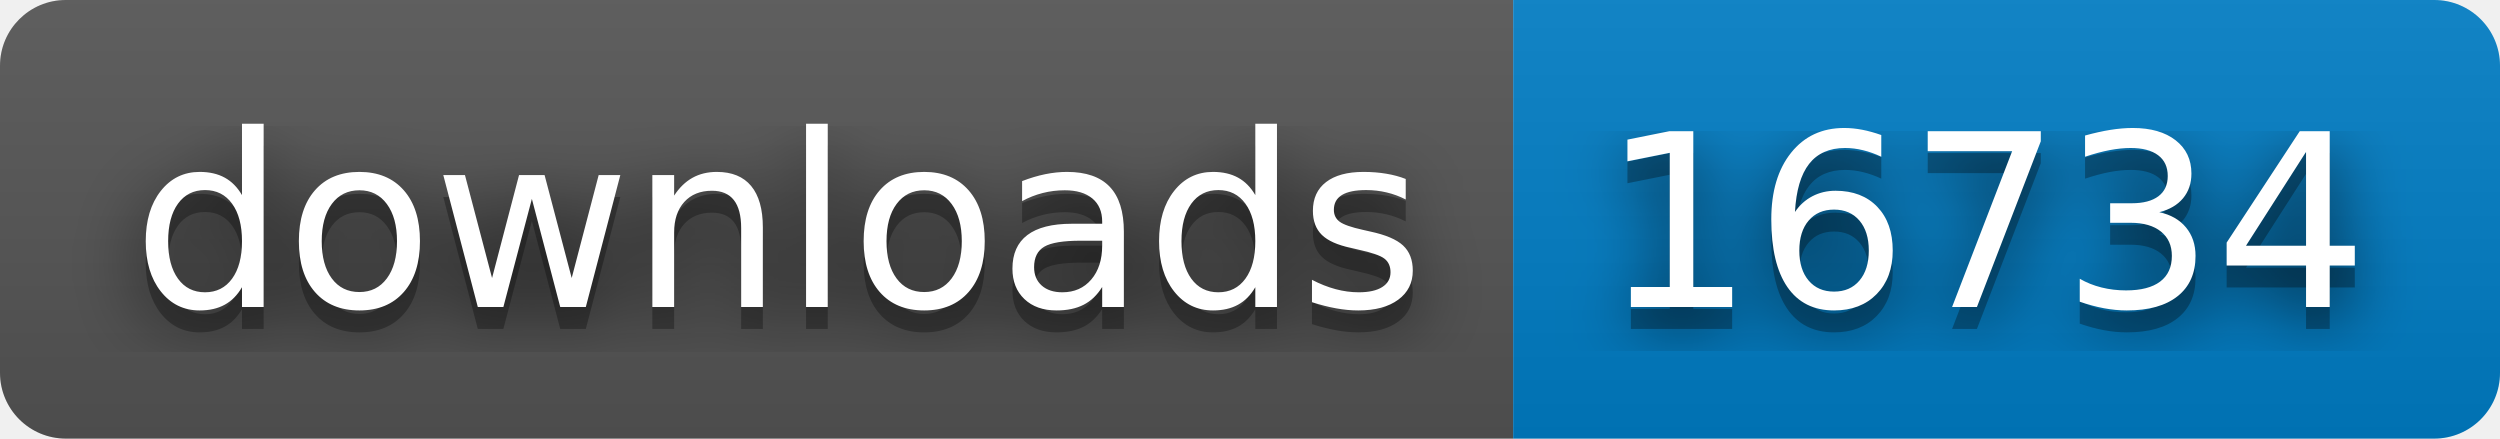
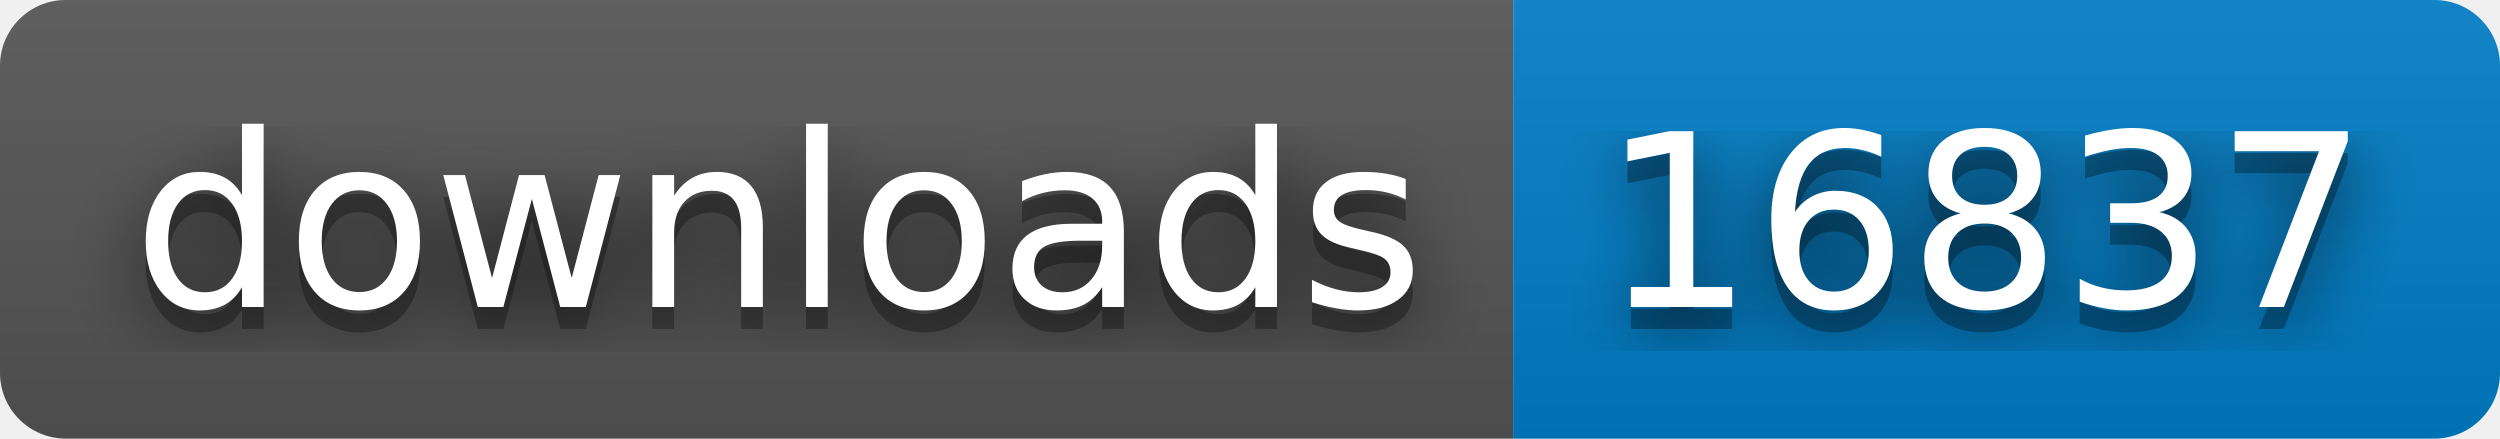
- <svg xmlns="http://www.w3.org/2000/svg" width="114" height="20" role="img" aria-label="downloads: 16734">
+ <svg xmlns="http://www.w3.org/2000/svg" width="114" height="20" role="img" aria-label="downloads: 16837">
  <filter id="blur">
    <feGaussianBlur stdDeviation="16" />
  </filter>
  <linearGradient id="s" x2="0" y2="100%">
    <stop offset="0" stop-color="#bbb" stop-opacity=".1" />
    <stop offset="1" stop-opacity=".1" />
  </linearGradient>
  <clipPath id="r">
    <rect width="114" height="20" rx="3" />
  </clipPath>
  <g clip-path="url(#r)">
    <rect width="69" height="20" fill="#555" />
    <rect x="69" width="45" height="20" fill="#007ec6" />
    <rect width="114" height="20" fill="url(#s)" />
  </g>
  <g fill="#fff" text-anchor="middle" font-family="Verdana,Geneva,DejaVu Sans,sans-serif" text-rendering="geometricPrecision" font-size="110">
    <g transform="scale(.1)">
      <g aria-hidden="true" fill="#010101">
        <text x="355" y="150" fill-opacity=".8" filter="url(#blur)" textLength="590">downloads</text>
        <text x="355" y="150" fill-opacity=".3" textLength="590">downloads</text>
      </g>
      <text x="355" y="140" textLength="590">downloads</text>
    </g>
    <g transform="scale(.1)">
      <g aria-hidden="true" fill="#010101">
-         <text x="905" y="150" fill-opacity=".8" filter="url(#blur)" textLength="350">16734</text>
-         <text x="905" y="150" fill-opacity=".3" textLength="350">16734</text>
+         <text x="905" y="150" fill-opacity=".8" filter="url(#blur)" textLength="350">16837</text>
+         <text x="905" y="150" fill-opacity=".3" textLength="350">16837</text>
      </g>
-       <text x="905" y="140" textLength="350">16734</text>
+       <text x="905" y="140" textLength="350">16837</text>
    </g>
  </g>
</svg>
